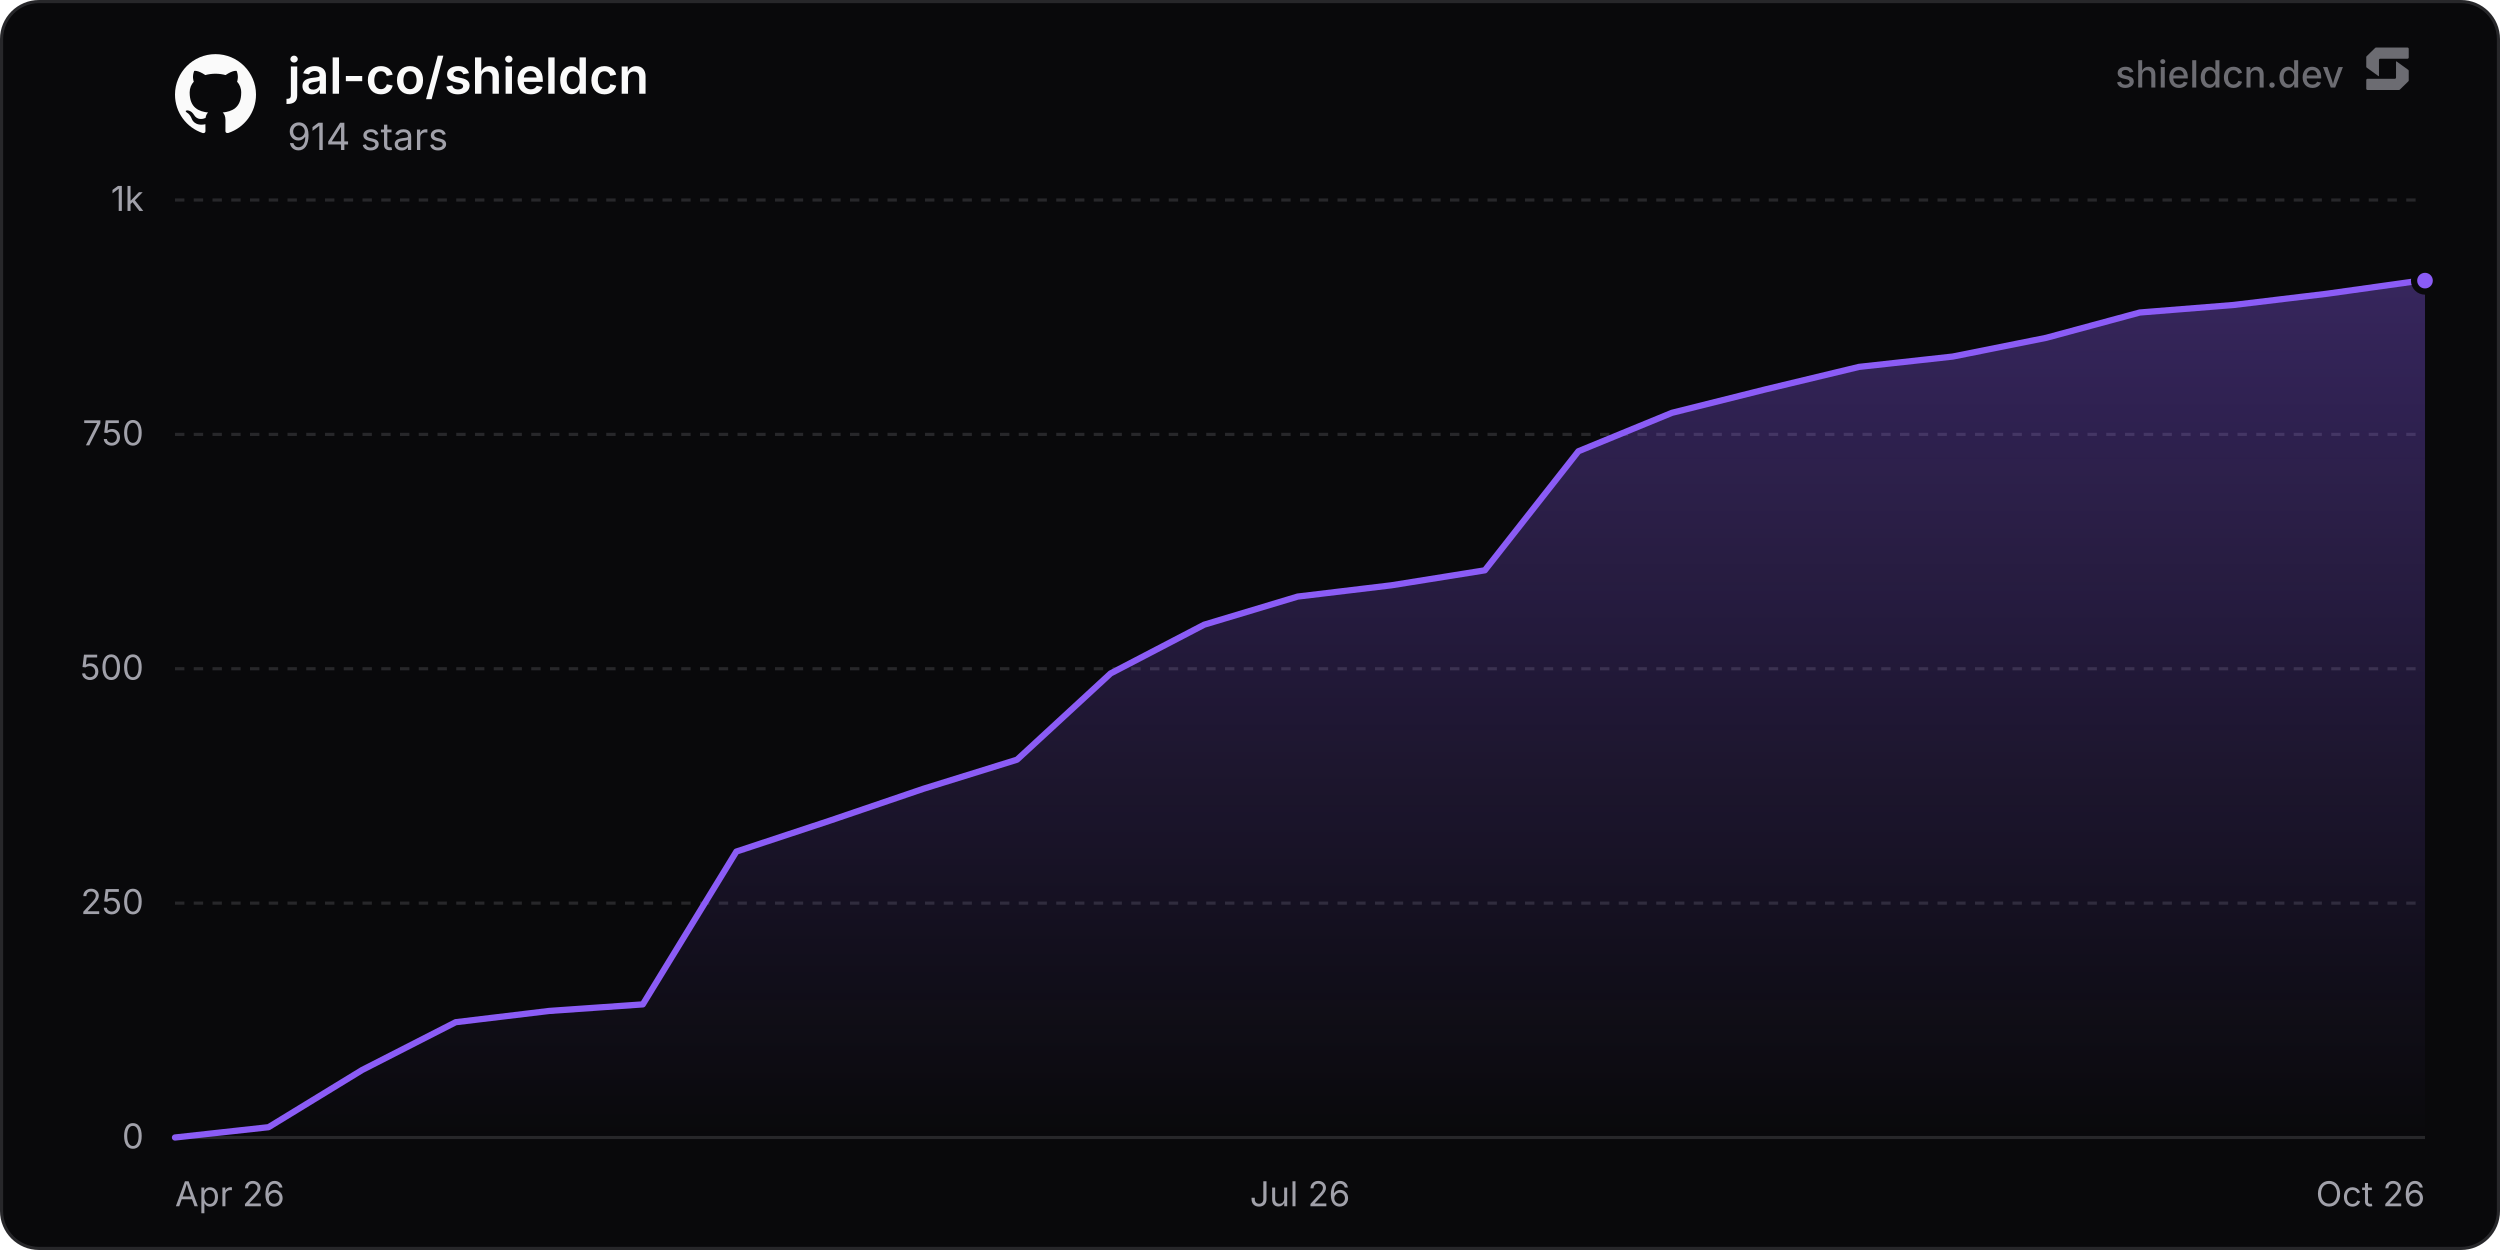
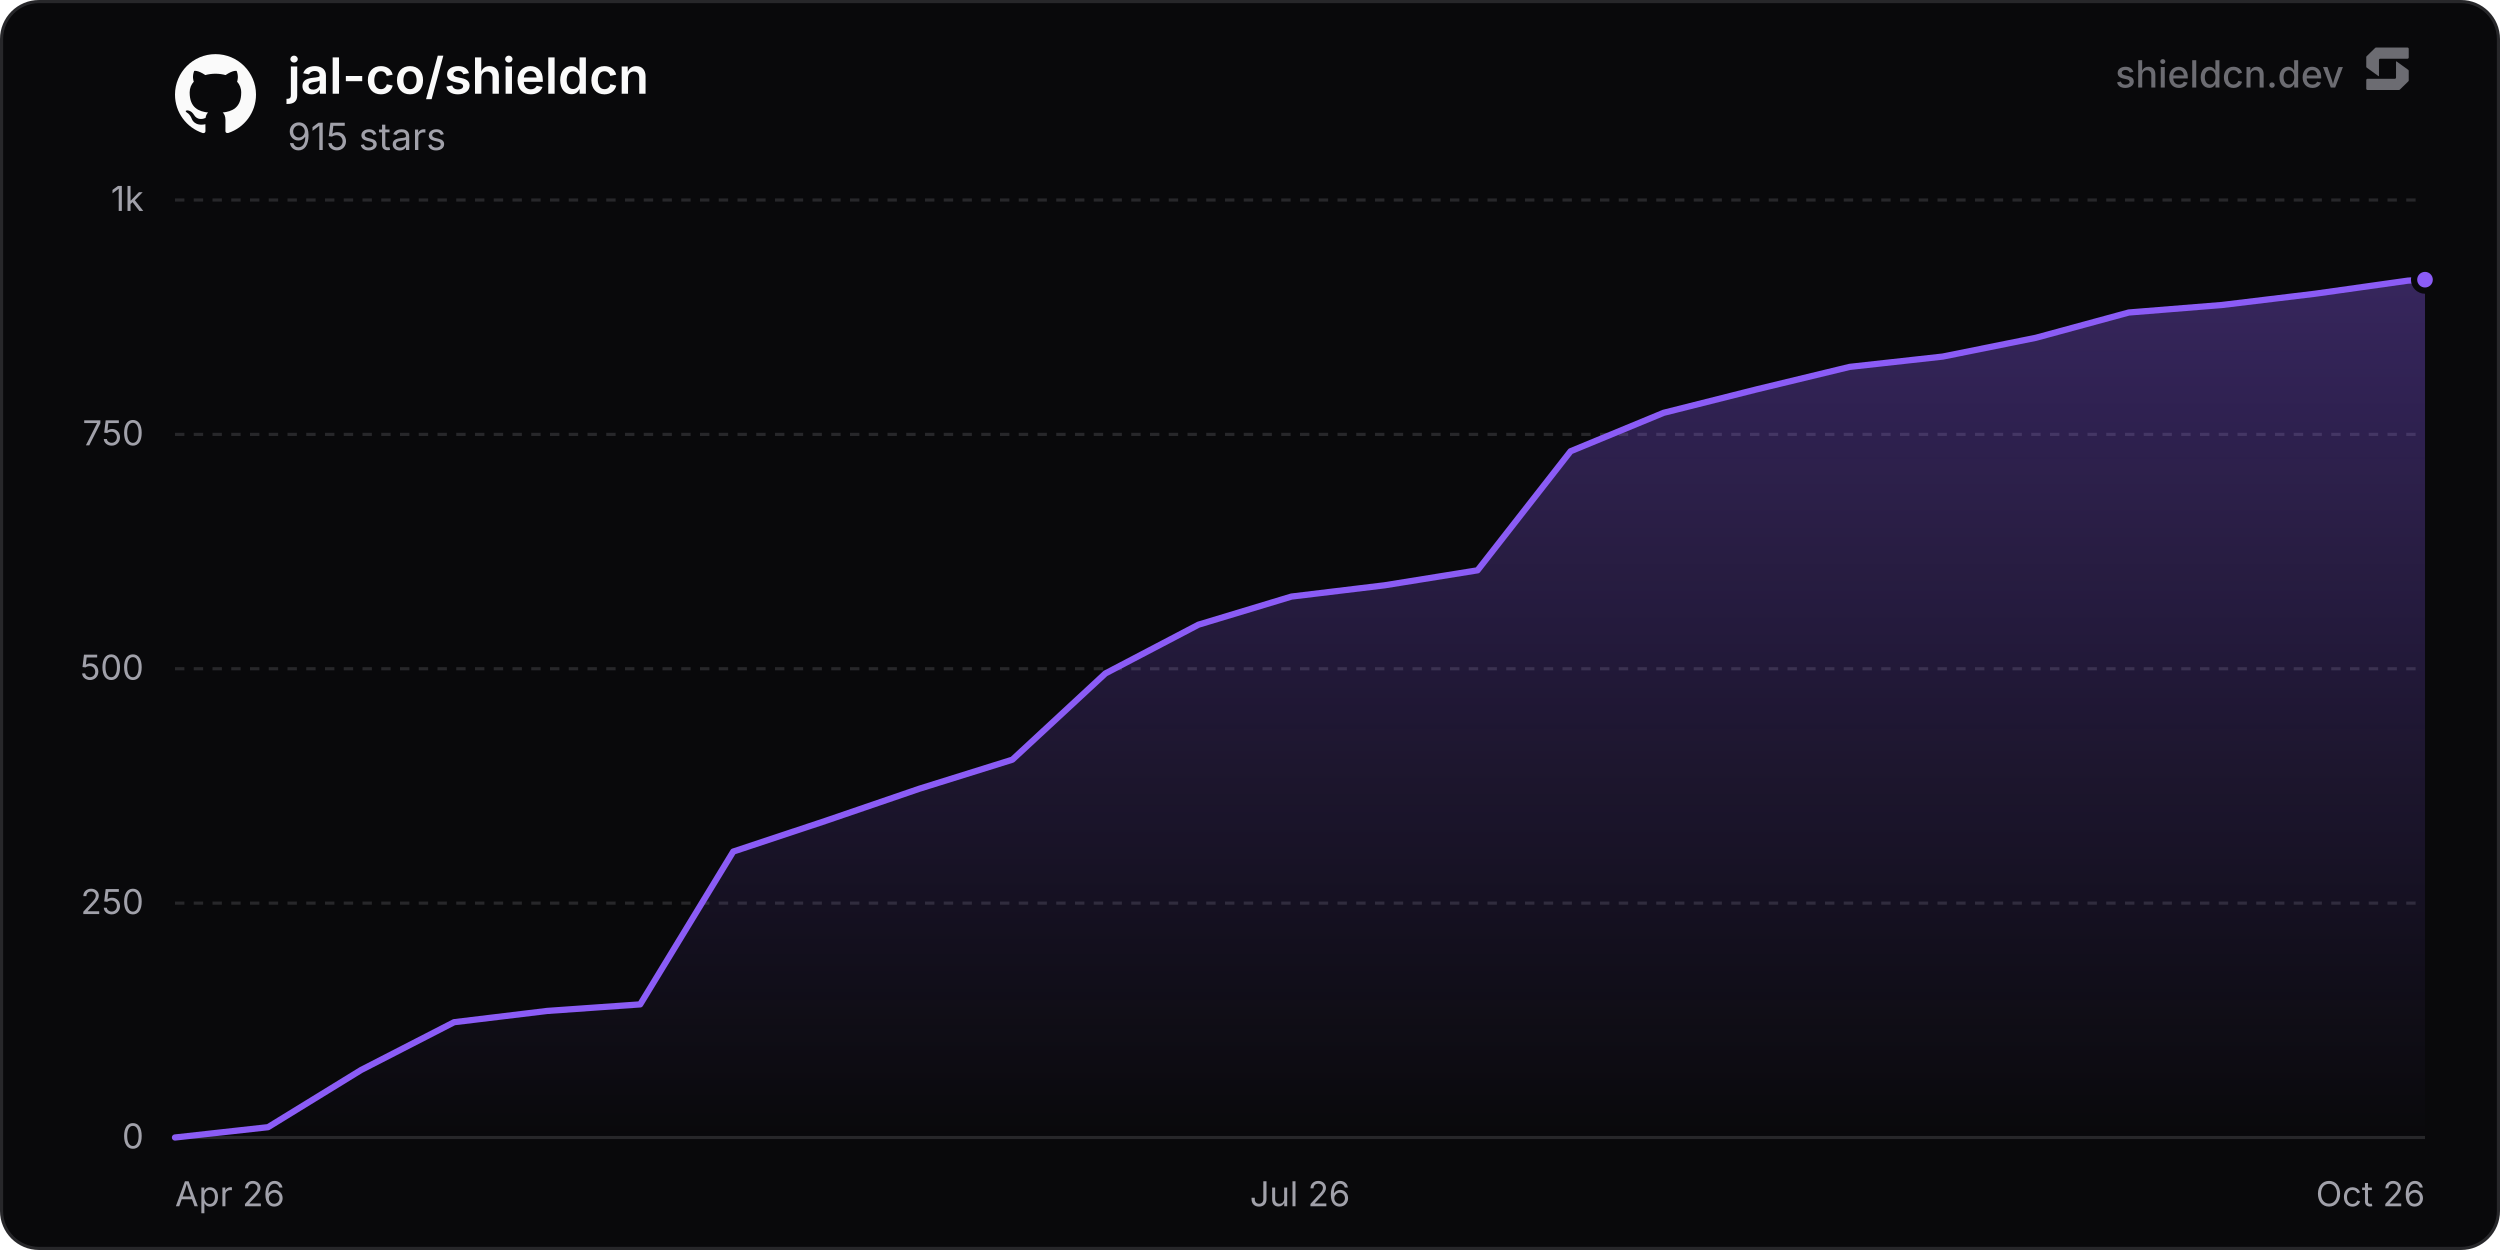
<svg xmlns="http://www.w3.org/2000/svg" width="800" height="400" viewBox="0 0 800 400" role="img" aria-label="jal-co/shieldcn">
  <defs>
    <linearGradient id="chartFill0" x1="0" y1="0" x2="0" y2="1">
      <stop offset="0%" stop-color="rgba(139, 92, 246, 0.35)" />
      <stop offset="100%" stop-color="rgba(139, 92, 246, 0)" />
    </linearGradient>
  </defs>
  <rect x="0.5" y="0.5" width="799" height="399" rx="12" fill="#09090b" stroke="#27272a" stroke-width="1" />
  <line x1="56" y1="364" x2="776" y2="364" stroke="#27272a" stroke-width="1" />
  <text x="46" y="367.5" text-anchor="end" font-size="11" fill="#a1a1aa" font-family="'Inter', ui-sans-serif, system-ui, -apple-system, BlinkMacSystemFont, 'Segoe UI', Roboto, Helvetica, Arial, sans-serif">0</text>
  <line x1="56" y1="289" x2="776" y2="289" stroke="#27272a" stroke-width="1" stroke-dasharray="3 3" />
  <text x="46" y="292.5" text-anchor="end" font-size="11" fill="#a1a1aa" font-family="'Inter', ui-sans-serif, system-ui, -apple-system, BlinkMacSystemFont, 'Segoe UI', Roboto, Helvetica, Arial, sans-serif">250</text>
  <line x1="56" y1="214" x2="776" y2="214" stroke="#27272a" stroke-width="1" stroke-dasharray="3 3" />
  <text x="46" y="217.5" text-anchor="end" font-size="11" fill="#a1a1aa" font-family="'Inter', ui-sans-serif, system-ui, -apple-system, BlinkMacSystemFont, 'Segoe UI', Roboto, Helvetica, Arial, sans-serif">500</text>
  <line x1="56" y1="139" x2="776" y2="139" stroke="#27272a" stroke-width="1" stroke-dasharray="3 3" />
  <text x="46" y="142.5" text-anchor="end" font-size="11" fill="#a1a1aa" font-family="'Inter', ui-sans-serif, system-ui, -apple-system, BlinkMacSystemFont, 'Segoe UI', Roboto, Helvetica, Arial, sans-serif">750</text>
  <line x1="56" y1="64" x2="776" y2="64" stroke="#27272a" stroke-width="1" stroke-dasharray="3 3" />
  <text x="46" y="67.5" text-anchor="end" font-size="11" fill="#a1a1aa" font-family="'Inter', ui-sans-serif, system-ui, -apple-system, BlinkMacSystemFont, 'Segoe UI', Roboto, Helvetica, Arial, sans-serif">1k</text>
  <text x="56" y="386" text-anchor="start" font-size="11" fill="#a1a1aa" font-family="'Inter', ui-sans-serif, system-ui, -apple-system, BlinkMacSystemFont, 'Segoe UI', Roboto, Helvetica, Arial, sans-serif">Apr 26</text>
  <text x="416" y="386" text-anchor="middle" font-size="11" fill="#a1a1aa" font-family="'Inter', ui-sans-serif, system-ui, -apple-system, BlinkMacSystemFont, 'Segoe UI', Roboto, Helvetica, Arial, sans-serif">Jul 26</text>
  <text x="776" y="386" text-anchor="end" font-size="11" fill="#a1a1aa" font-family="'Inter', ui-sans-serif, system-ui, -apple-system, BlinkMacSystemFont, 'Segoe UI', Roboto, Helvetica, Arial, sans-serif">Oct 26</text>
-   <path d="M56 364 L85.94 360.7 L115.88 342.4 L145.82 327.1 L175.76 323.5 L205.7 321.4 L235.64 272.5 L265.58 262.6 L295.51 252.4 L325.45 243.1 L355.39 215.5 L385.33 199.9 L415.27 190.9 L445.21 187.3 L475.15 182.5 L505.09 144.4 L535.03 132.1 L564.97 124.6 L594.91 117.4 L624.85 114.1 L654.79 108.1 L684.73 100 L714.66 97.6 L744.6 94 L774.54 89.8 L776 89.8 L776 364 L56 364 Z" fill="url(#chartFill0)" />
-   <path d="M56 364 L85.94 360.7 L115.88 342.4 L145.82 327.1 L175.76 323.5 L205.7 321.4 L235.64 272.5 L265.58 262.6 L295.51 252.4 L325.45 243.1 L355.39 215.5 L385.33 199.9 L415.27 190.9 L445.21 187.3 L475.15 182.5 L505.09 144.4 L535.03 132.1 L564.97 124.6 L594.91 117.4 L624.85 114.1 L654.79 108.1 L684.73 100 L714.66 97.6 L744.6 94 L774.54 89.8 L776 89.8" fill="none" stroke="#8b5cf6" stroke-width="2" stroke-linejoin="round" stroke-linecap="round" />
-   <circle cx="776" cy="89.8" r="3.5" fill="#8b5cf6" stroke="#09090b" stroke-width="2" />
+   <path d="M56 364 L85.77 360.7 L115.55 342.4 L145.32 327.1 L175.09 323.5 L204.86 321.4 L234.64 272.5 L264.41 262.6 L294.18 252.4 L323.95 243.1 L353.73 215.5 L383.5 199.9 L413.27 190.9 L443.04 187.3 L472.82 182.5 L502.59 144.4 L532.36 132.1 L562.13 124.6 L591.91 117.4 L621.68 114.1 L651.45 108.1 L681.22 100 L711 97.6 L740.77 94 L770.54 89.8 L776 89.5 L776 364 L56 364 Z" fill="url(#chartFill0)" />
+   <path d="M56 364 L85.77 360.7 L115.55 342.4 L145.32 327.1 L175.09 323.5 L204.86 321.4 L234.64 272.5 L264.41 262.6 L294.18 252.4 L323.95 243.1 L353.73 215.5 L383.5 199.9 L413.27 190.9 L443.04 187.3 L472.82 182.5 L502.59 144.4 L532.36 132.1 L562.13 124.6 L591.91 117.4 L621.68 114.1 L651.45 108.1 L681.22 100 L711 97.6 L740.77 94 L770.54 89.8 L776 89.5" fill="none" stroke="#8b5cf6" stroke-width="2" stroke-linejoin="round" stroke-linecap="round" />
+   <circle cx="776" cy="89.5" r="3.5" fill="#8b5cf6" stroke="#09090b" stroke-width="2" />
  <g transform="translate(56, 17) scale(1.08)" fill="#fafafa">
    <path d="M12 .297c-6.63 0-12 5.373-12 12 0 5.303 3.438 9.8 8.205 11.385.6.113.82-.258.82-.577 0-.285-.01-1.04-.015-2.04-3.338.724-4.042-1.61-4.042-1.61C4.422 18.07 3.633 17.7 3.633 17.7c-1.087-.744.084-.729.084-.729 1.205.084 1.838 1.236 1.838 1.236 1.07 1.835 2.809 1.305 3.495.998.108-.776.417-1.305.76-1.605-2.665-.3-5.466-1.332-5.466-5.93 0-1.31.465-2.38 1.235-3.22-.135-.303-.54-1.523.105-3.176 0 0 1.005-.322 3.3 1.23.96-.267 1.98-.399 3-.405 1.02.006 2.04.138 3 .405 2.28-1.552 3.285-1.23 3.285-1.23.645 1.653.24 2.873.12 3.176.765.84 1.23 1.91 1.23 3.22 0 4.61-2.805 5.625-5.475 5.92.42.36.81 1.096.81 2.22 0 1.606-.015 2.896-.015 3.286 0 .315.21.69.825.57C20.565 22.092 24 17.592 24 12.297c0-6.627-5.373-12-12-12" />
  </g>
  <text x="92" y="30" font-size="16" font-weight="600" fill="#fafafa" font-family="'Inter', ui-sans-serif, system-ui, -apple-system, BlinkMacSystemFont, 'Segoe UI', Roboto, Helvetica, Arial, sans-serif">jal-co/shieldcn</text>
-   <text x="92" y="48" font-size="12" fill="#a1a1aa" font-family="'Inter', ui-sans-serif, system-ui, -apple-system, BlinkMacSystemFont, 'Segoe UI', Roboto, Helvetica, Arial, sans-serif">914 stars</text>
+   <text x="92" y="48" font-size="12" fill="#a1a1aa" font-family="'Inter', ui-sans-serif, system-ui, -apple-system, BlinkMacSystemFont, 'Segoe UI', Roboto, Helvetica, Arial, sans-serif">915 stars</text>
  <g fill-opacity="0.65">
    <text x="750" y="28" text-anchor="end" font-size="12" font-weight="500" fill="#a1a1aa" font-family="'Inter', ui-sans-serif, system-ui, -apple-system, BlinkMacSystemFont, 'Segoe UI', Roboto, Helvetica, Arial, sans-serif">shieldcn.dev</text>
    <g transform="translate(756, 14) scale(0.01)" fill="#a1a1aa">
      <path d="M1088.4,565.1c-6.5-4.7-15.5,0-15.5,7.9v510.2c0,21.3-18.1,38.6-40.4,38.6H160.9c-22.3,0-40.4,17.3-40.4,38.6v280.8c0,21.3,18.1,38.6,40.4,38.6h1004.5c10.8,0,21.2-4.2,28.8-11.6l273.4-266.3c7.4-7.2,11.6-16.9,11.6-27v-308.7c0-12.1-5.9-23.5-16.1-30.8l-374.7-270.3Z" />
      <path d="M511.2,1035.9c6.5,4.7,15.5,0,15.5-7.9v-510.2c0-21.3,18.1-38.6,40.4-38.6h871.7c22.3,0,40.4-17.3,40.4-38.6V159.7c0-21.3-18.1-38.6-40.4-38.6H434.3c-10.8,0-21.2,4.2-28.8,11.6L132,399c-7.4,7.2-11.6,16.9-11.6,27v308.7c0,12.1,5.9,23.5,16.1,30.8l374.7,270.3Z" />
    </g>
  </g>
</svg>
